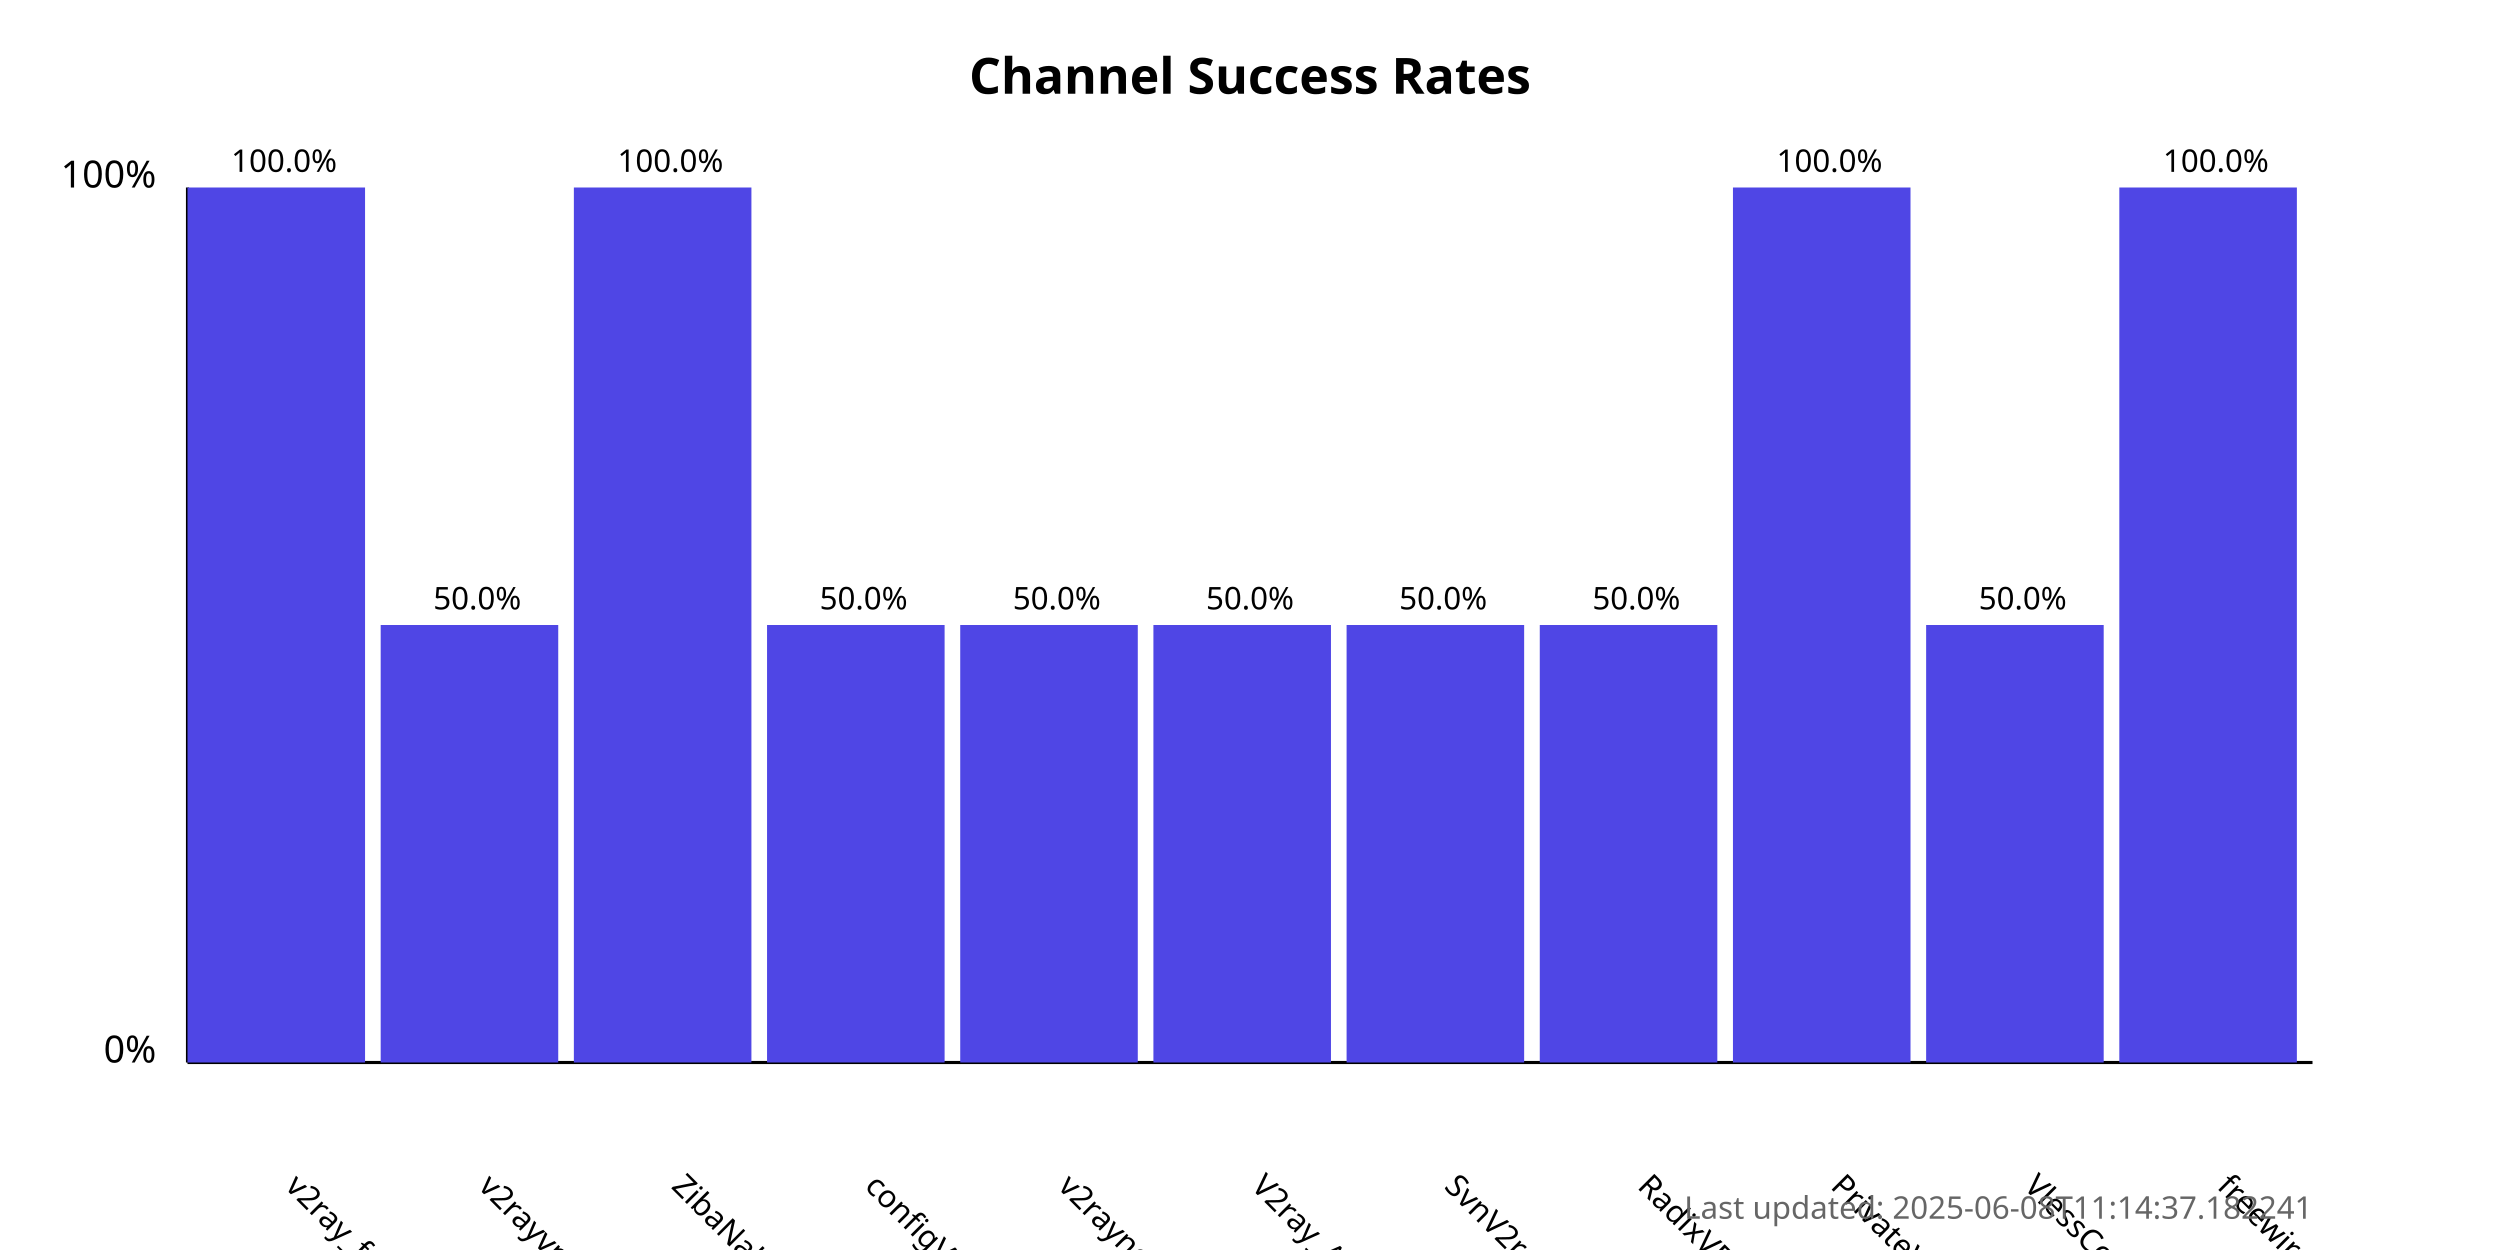
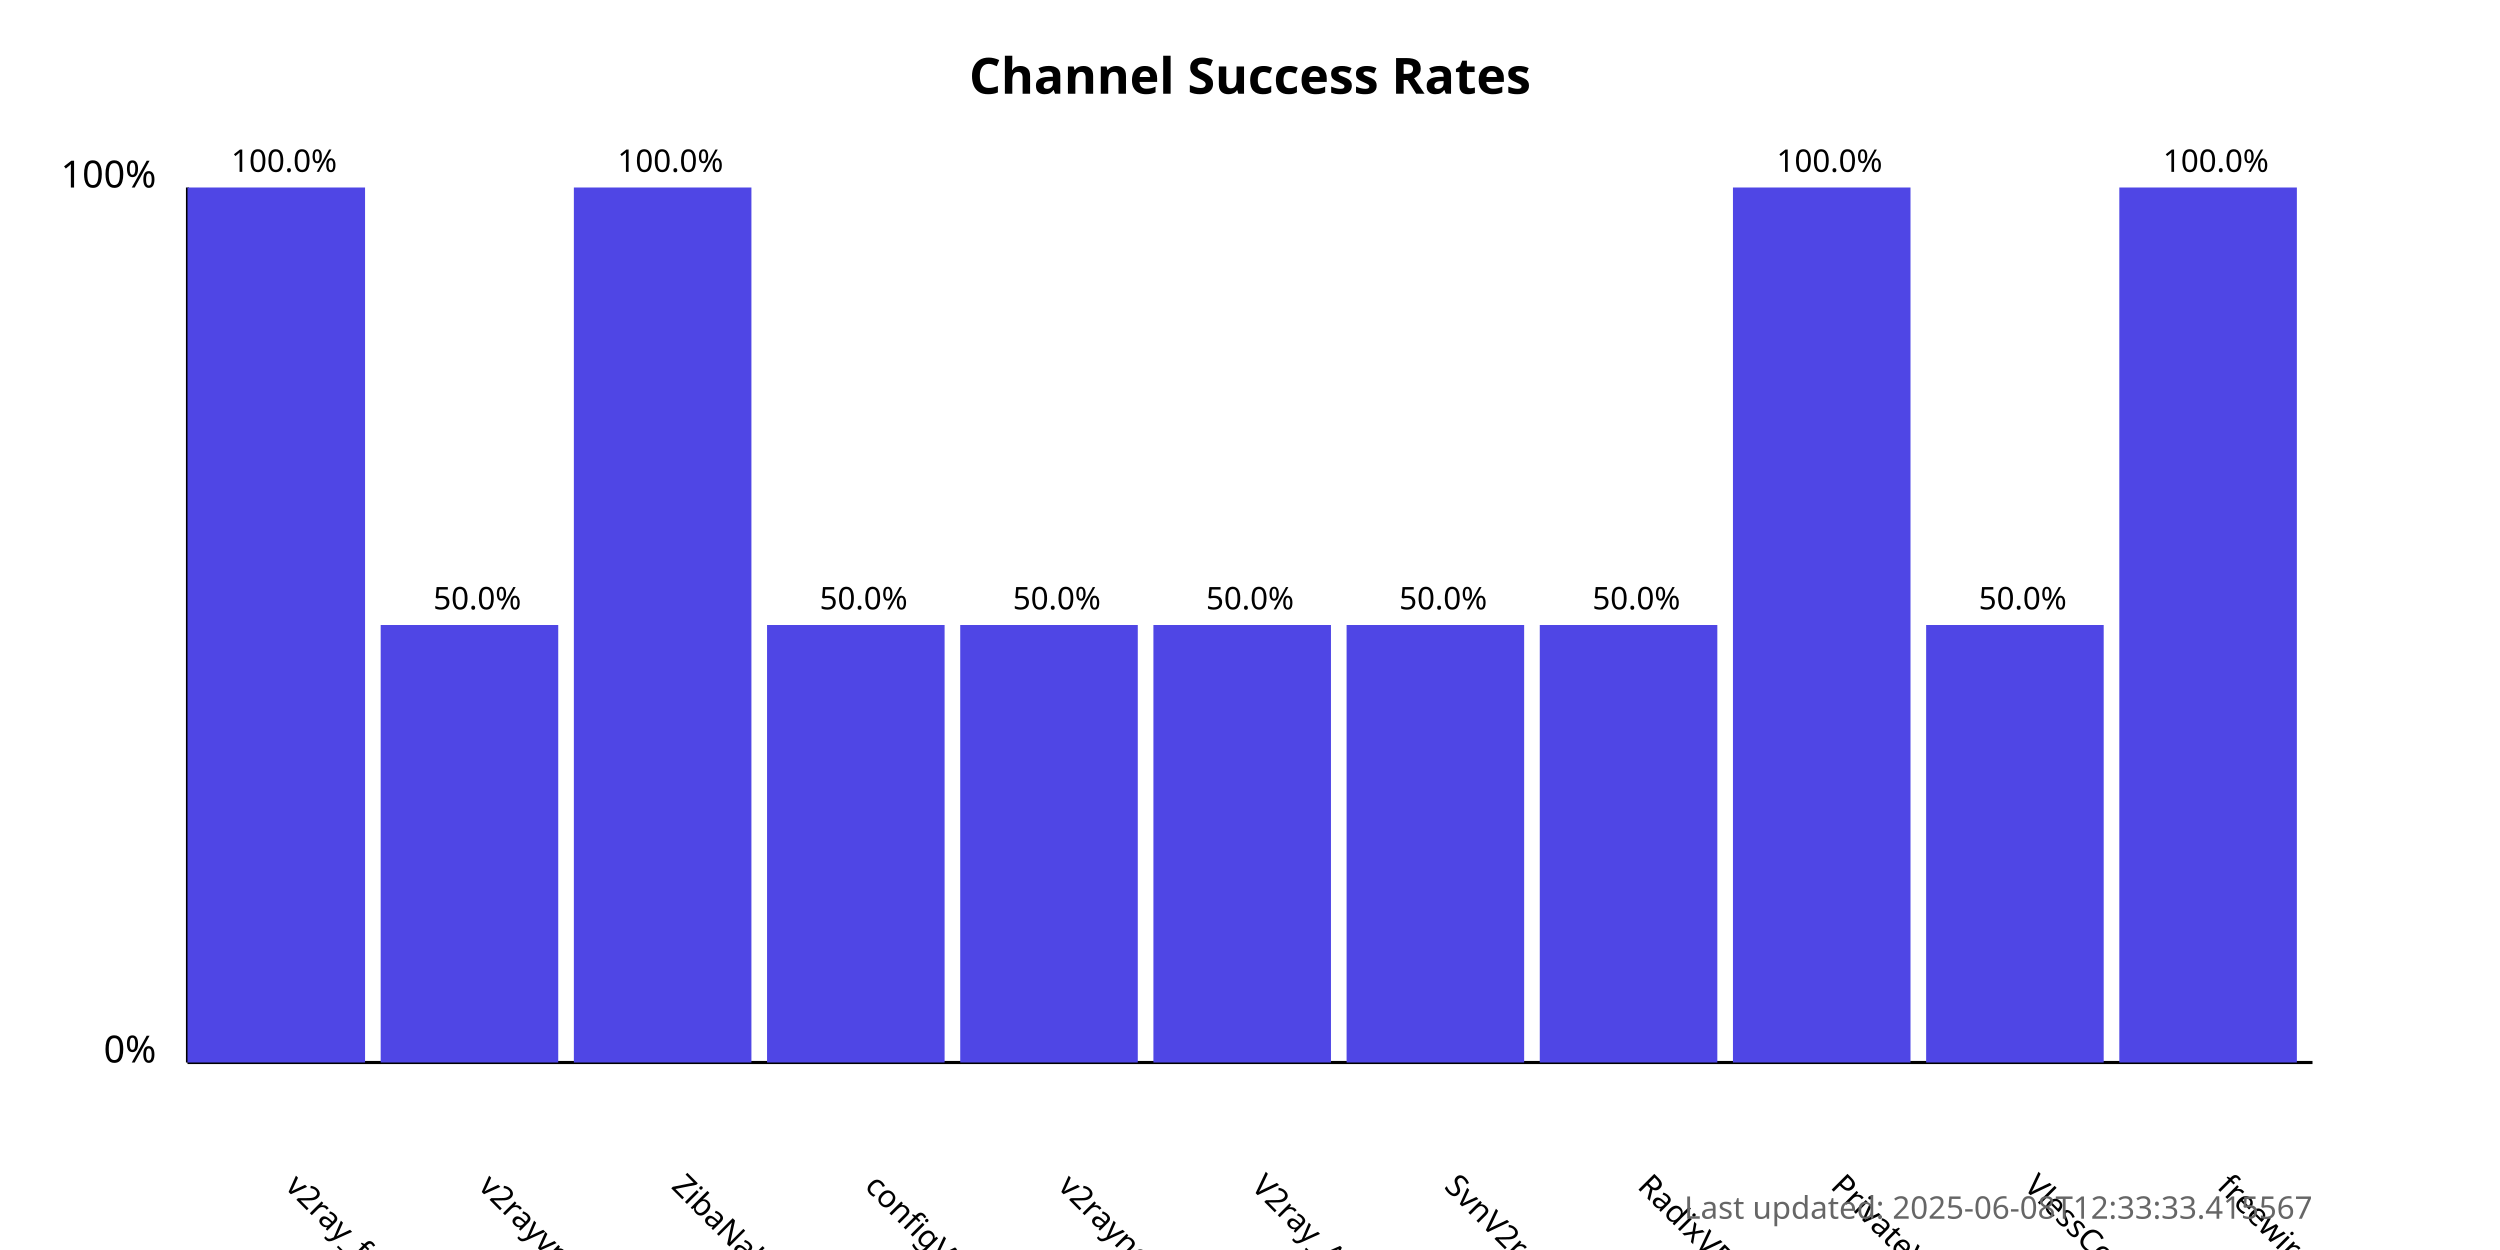
<svg xmlns="http://www.w3.org/2000/svg" width="800" height="400">
  <style>
            .chart-title { font: bold 16px sans-serif; }
            .axis-label { font: 12px sans-serif; }
            .tick-label { font: 10px sans-serif; }
            .bar { fill: #4f46e5; }
            .bar:hover { fill: #6366f1; }
            .timestamp { font: 10px sans-serif; fill: #666; }
        </style>
  <text x="400.0" y="30" text-anchor="middle" class="chart-title">
            Channel Success Rates
        </text>
  <line x1="60" y1="340" x2="60" y2="60" stroke="black" stroke-width="1" />
  <line x1="60" y1="340" x2="740" y2="340" stroke="black" stroke-width="1" />
  <text x="50" y="340" text-anchor="end" class="axis-label">0%</text>
  <text x="50" y="60" text-anchor="end" class="axis-label">100%</text>
  <g>
    <rect x="60" y="60.0" width="56.818" height="280.0" class="bar" />
    <text x="90.909" y="380" transform="rotate(45, 90.90909, 380)" text-anchor="start" class="tick-label">
                v2ray_free_conf
            </text>
    <text x="90.909" y="55.0" text-anchor="middle" class="tick-label">
                100.0%
            </text>
  </g>
  <g>
    <rect x="121.818" y="200.0" width="56.818" height="140.0" class="bar" />
    <text x="152.727" y="380" transform="rotate(45, 152.7273, 380)" text-anchor="start" class="tick-label">
                v2rayvpno
            </text>
    <text x="152.727" y="195.0" text-anchor="middle" class="tick-label">
                50.0%
            </text>
  </g>
  <g>
    <rect x="183.636" y="60.0" width="56.818" height="280.0" class="bar" />
    <text x="214.545" y="380" transform="rotate(45, 214.5455, 380)" text-anchor="start" class="tick-label">
                ZibaNabz
            </text>
    <text x="214.545" y="55.0" text-anchor="middle" class="tick-label">
                100.0%
            </text>
  </g>
  <g>
    <rect x="245.455" y="200.0" width="56.818" height="140.0" class="bar" />
    <text x="276.364" y="380" transform="rotate(45, 276.3636, 380)" text-anchor="start" class="tick-label">
                configV2rayForFree
            </text>
    <text x="276.364" y="195.0" text-anchor="middle" class="tick-label">
                50.0%
            </text>
  </g>
  <g>
    <rect x="307.273" y="200.0" width="56.818" height="140.0" class="bar" />
    <text x="338.182" y="380" transform="rotate(45, 338.1818, 380)" text-anchor="start" class="tick-label">
                v2rayngvpn
            </text>
    <text x="338.182" y="195.0" text-anchor="middle" class="tick-label">
                50.0%
            </text>
  </g>
  <g>
    <rect x="369.091" y="200.0" width="56.818" height="140.0" class="bar" />
    <text x="400.0" y="380" transform="rotate(45, 400.0, 380)" text-anchor="start" class="tick-label">
                V2ray_Alpha
            </text>
    <text x="400.0" y="195.0" text-anchor="middle" class="tick-label">
                50.0%
            </text>
  </g>
  <g>
    <rect x="430.909" y="200.0" width="56.818" height="140.0" class="bar" />
    <text x="461.818" y="380" transform="rotate(45, 461.8182, 380)" text-anchor="start" class="tick-label">
                SvnV2ray
            </text>
    <text x="461.818" y="195.0" text-anchor="middle" class="tick-label">
                50.0%
            </text>
  </g>
  <g>
    <rect x="492.727" y="200.0" width="56.818" height="140.0" class="bar" />
    <text x="523.636" y="380" transform="rotate(45, 523.6364, 380)" text-anchor="start" class="tick-label">
                RadixVPN
            </text>
    <text x="523.636" y="195.0" text-anchor="middle" class="tick-label">
                50.0%
            </text>
  </g>
  <g>
    <rect x="554.545" y="60.0" width="56.818" height="280.0" class="bar" />
    <text x="585.455" y="380" transform="rotate(45, 585.4545, 380)" text-anchor="start" class="tick-label">
                PrivateVPNs
            </text>
    <text x="585.455" y="55.0" text-anchor="middle" class="tick-label">
                100.0%
            </text>
  </g>
  <g>
    <rect x="616.364" y="200.0" width="56.818" height="140.0" class="bar" />
    <text x="647.273" y="380" transform="rotate(45, 647.2727, 380)" text-anchor="start" class="tick-label">
                VlessConfig
            </text>
    <text x="647.273" y="195.0" text-anchor="middle" class="tick-label">
                50.0%
            </text>
  </g>
  <g>
    <rect x="678.182" y="60.0" width="56.818" height="280.0" class="bar" />
    <text x="709.091" y="380" transform="rotate(45, 709.0909, 380)" text-anchor="start" class="tick-label">
                freewireguard
            </text>
    <text x="709.091" y="55.0" text-anchor="middle" class="tick-label">
                100.0%
            </text>
  </g>
  <text x="740" y="390" text-anchor="end" class="timestamp">
-             Last updated: 2025-06-08T11:14:37.182241
+             Last updated: 2025-06-08T12:33:33.415567
        </text>
</svg>
